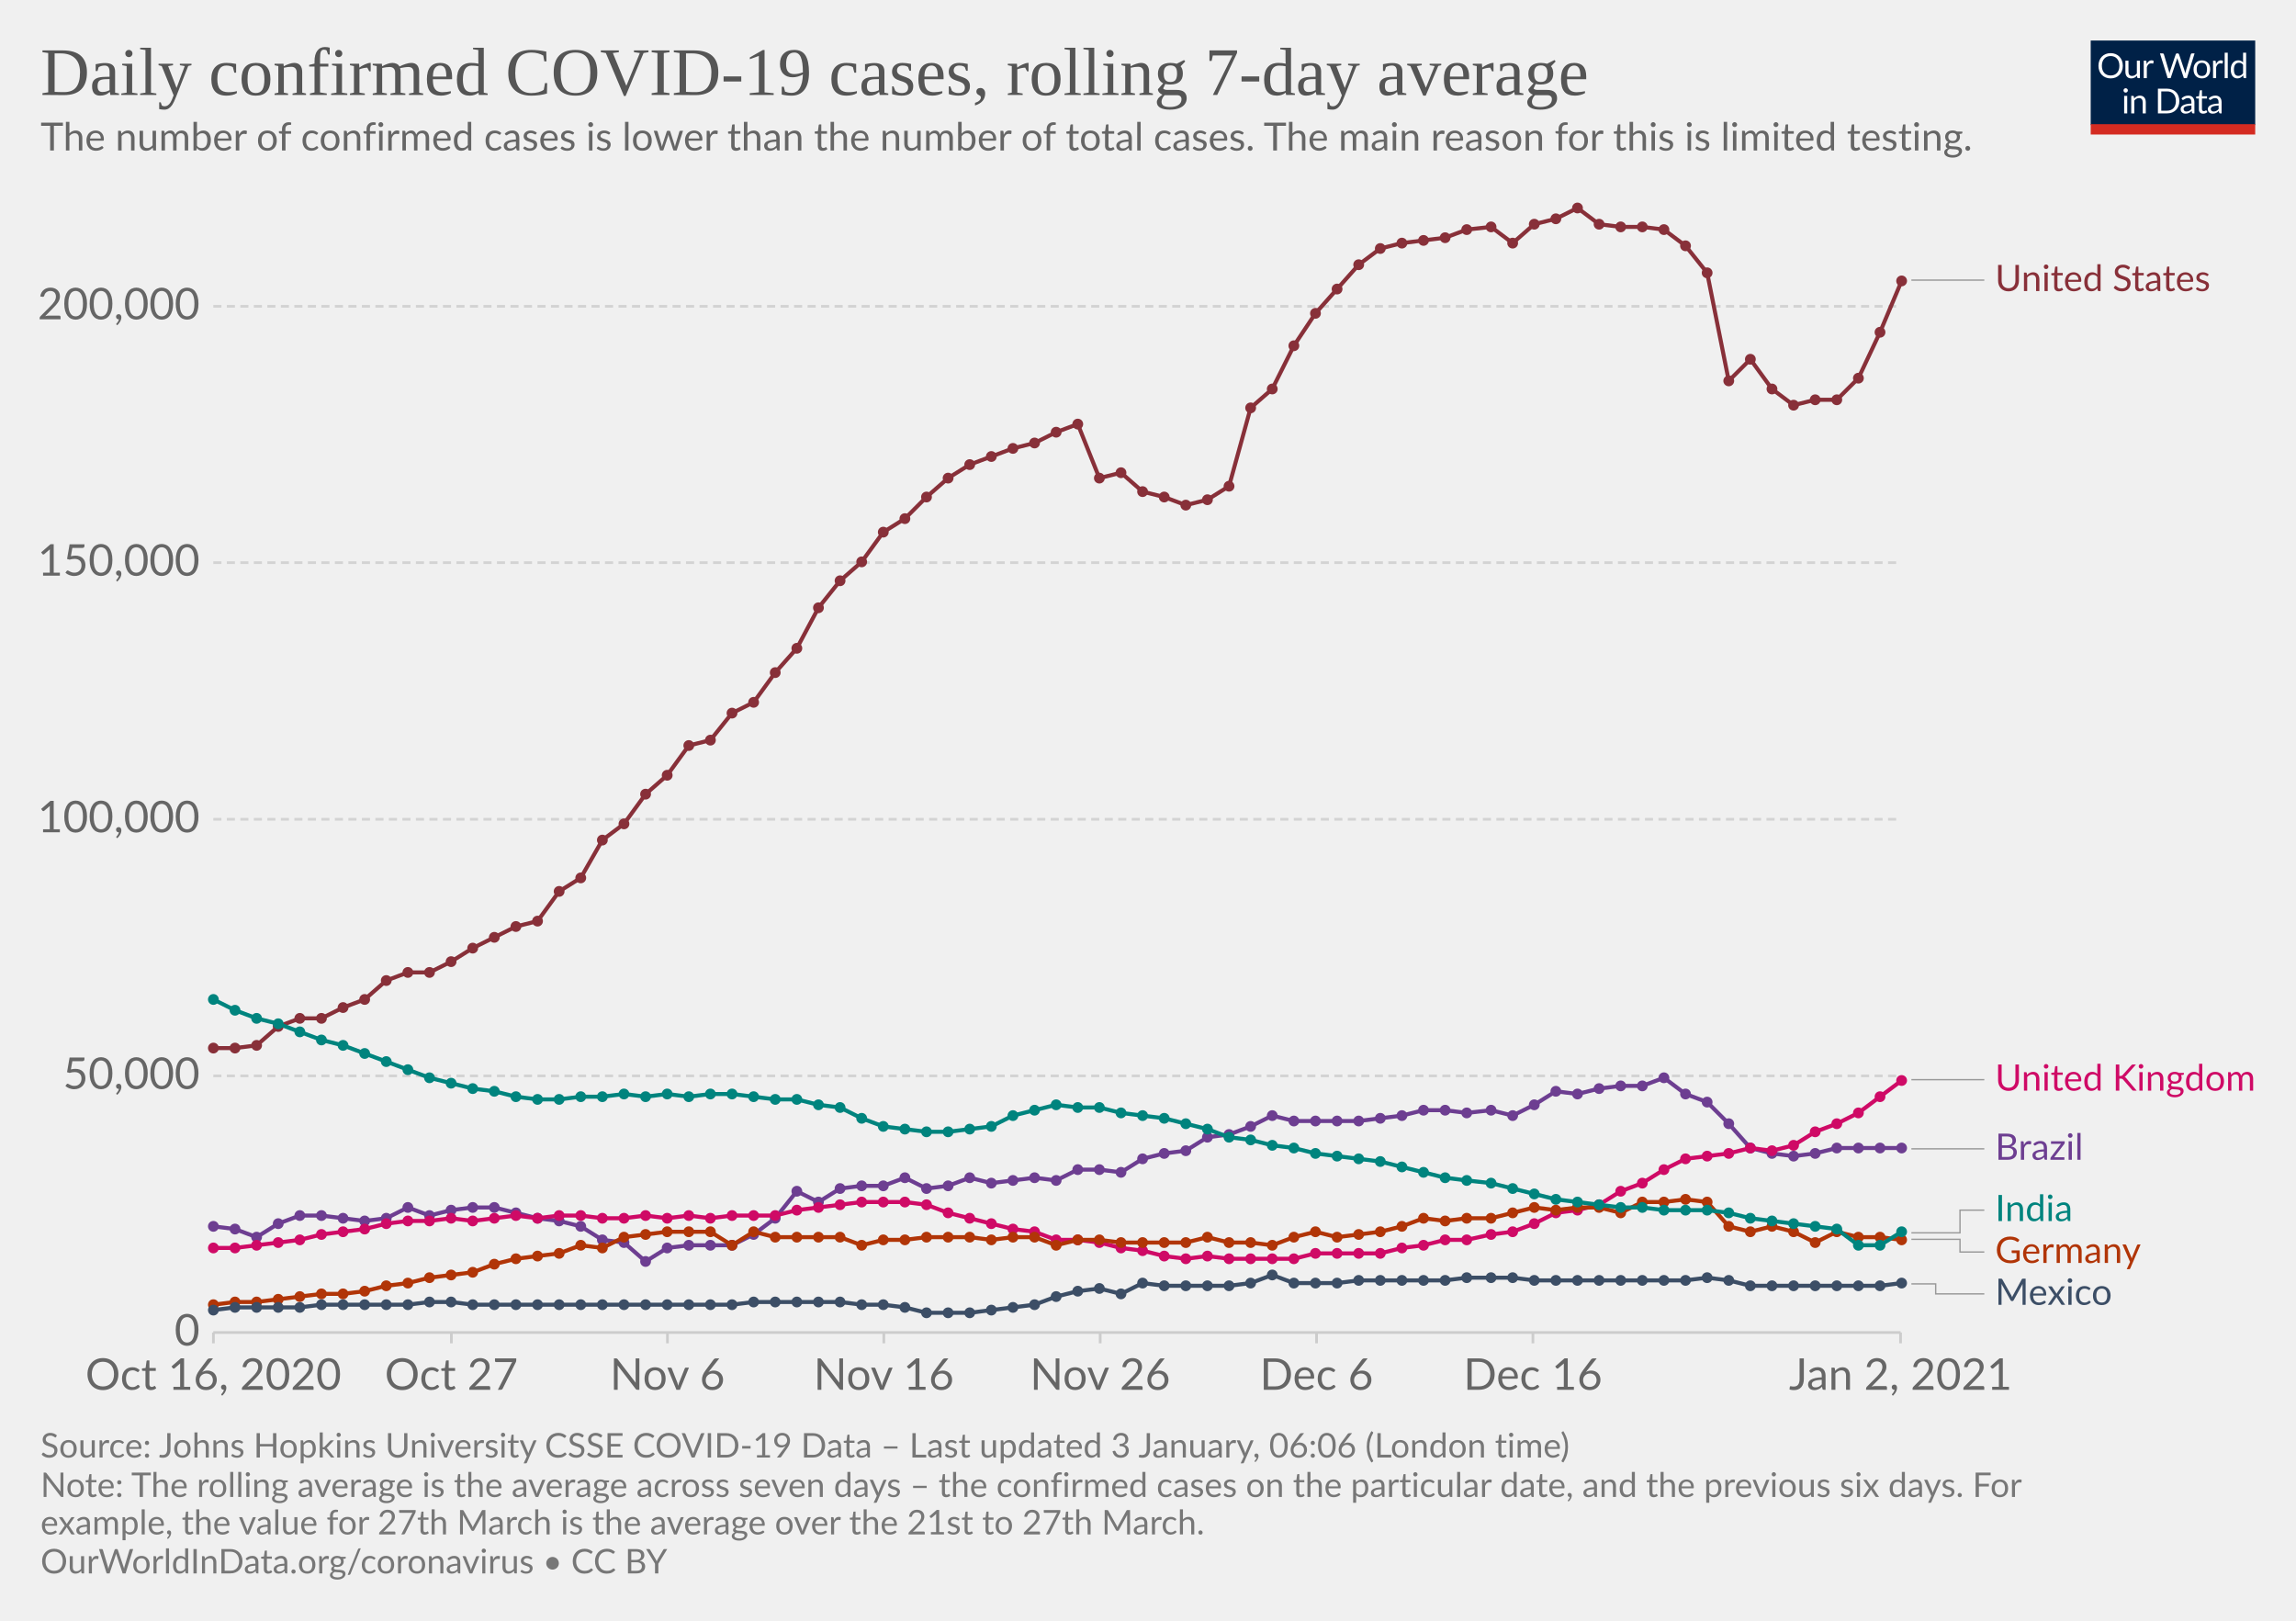
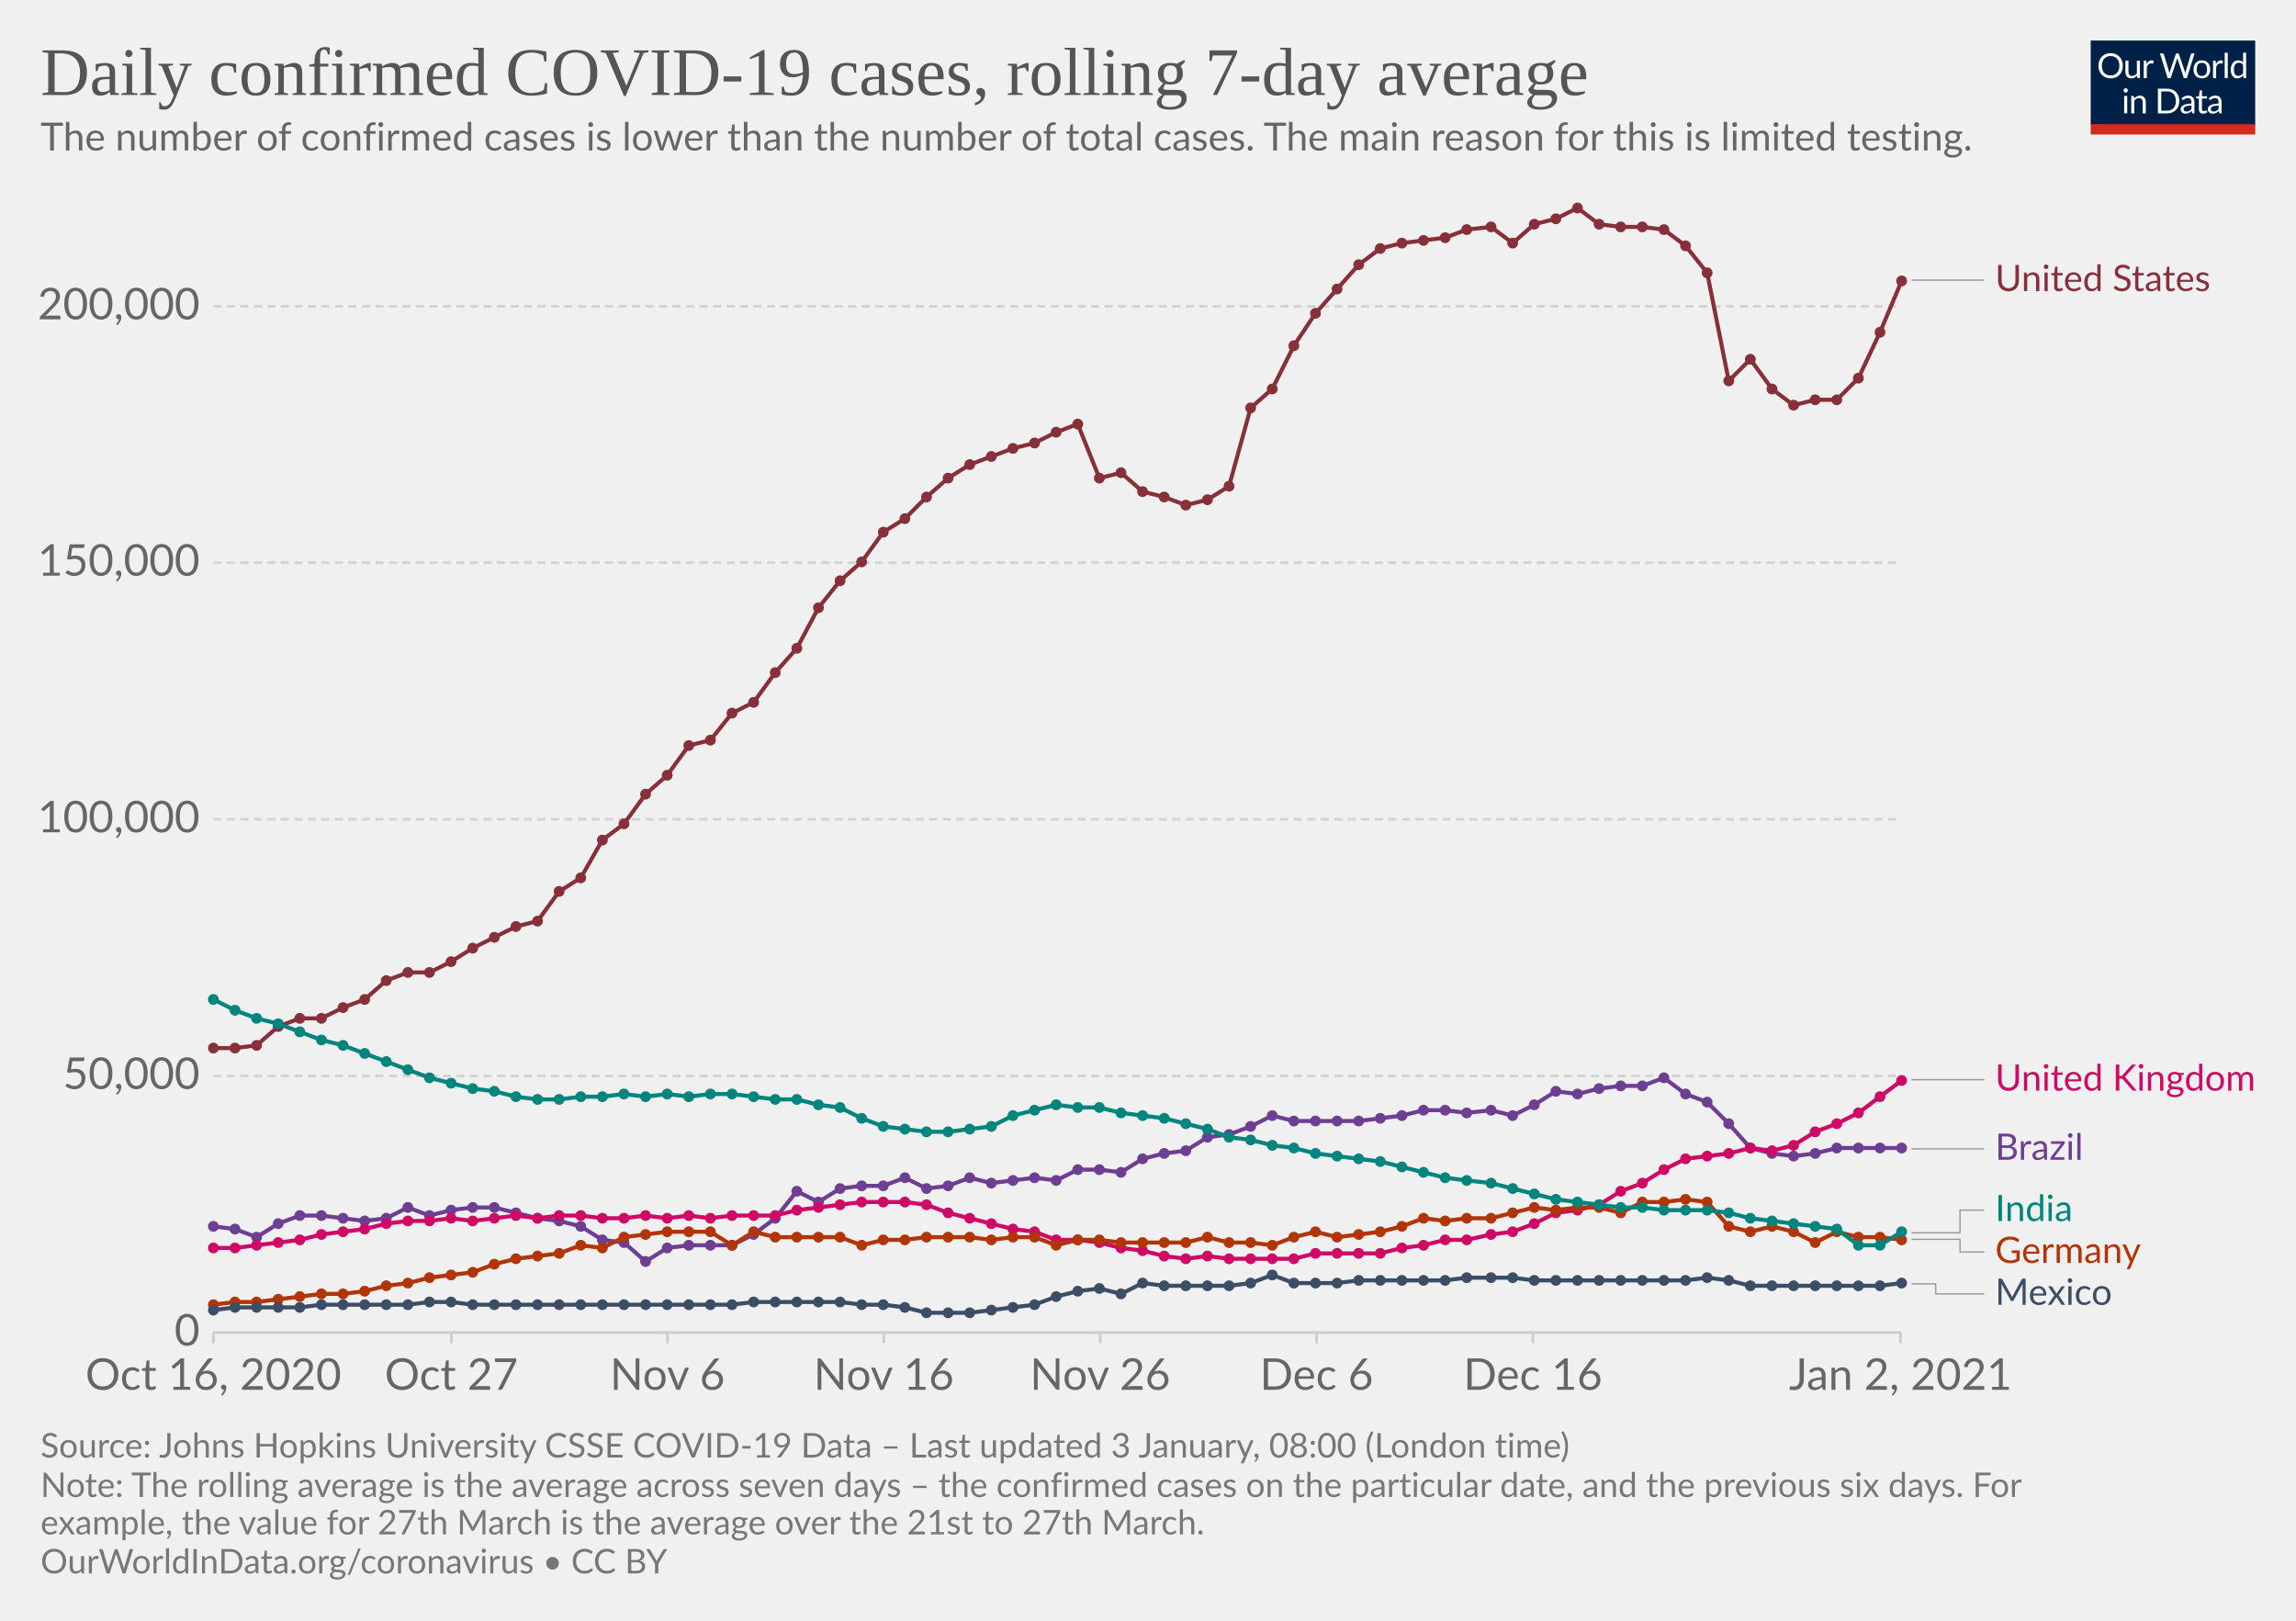
<svg xmlns="http://www.w3.org/2000/svg" version="1.1" style="background-color:#fff;-webkit-font-smoothing:antialiased" width="850" height="600" viewBox="0 0 850 600" font-family="Lato,'Helvetica Neue',Helvetica,Arial,sans-serif" font-size="18" text-rendering="optimizeLegibility">
  <g class="HeaderView">
    <g transform="matrix(.29 0 0 .29 774 15)">
      <svg width="210" height="120" viewBox="0 0 210 120" fill="none">
        <g clip-path="url(#clip0)">
          <path d="M0 0h210v107.89H0V0z" fill="#002147" />
          <path d="M40.98 32.25c0 2.36-.38 4.53-1.12 6.51a14.26 14.26 0 01-8.1 8.4c-1.9.78-4.02 1.17-6.34 1.17a16.6 16.6 0 01-6.33-1.17 14.31 14.31 0 01-8.08-8.4 18.29 18.29 0 01-1.12-6.51c0-2.36.38-4.53 1.12-6.5a14.32 14.32 0 018.07-8.44c1.92-.8 4.03-1.19 6.34-1.19 2.32 0 4.43.4 6.34 1.19 1.92.8 3.56 1.9 4.93 3.34a14.87 14.87 0 013.17 5.1 18.1 18.1 0 011.12 6.5zm-4.38 0c0-1.94-.26-3.68-.8-5.22a10.91 10.91 0 00-2.24-3.89 9.68 9.68 0 00-3.52-2.46 11.95 11.95 0 00-4.62-.86c-1.68 0-3.21.28-4.6.86a9.88 9.88 0 00-3.54 2.46 10.91 10.91 0 00-2.24 3.9c-.53 1.53-.8 3.27-.8 5.2 0 1.94.27 3.68.8 5.22a11.17 11.17 0 002.24 3.9 10.01 10.01 0 003.55 2.44c1.38.56 2.9.83 4.6.83 1.7 0 3.24-.27 4.61-.83a9.8 9.8 0 003.52-2.44 11.17 11.17 0 002.25-3.9c.53-1.54.8-3.28.8-5.21zm26.22-6.54V48H60.5c-.56 0-.9-.27-1.05-.81l-.31-2.4a12.45 12.45 0 01-3.26 2.6c-1.2.64-2.58.96-4.13.96-1.22 0-2.3-.2-3.24-.6a6.52 6.52 0 01-2.33-1.7 7.37 7.37 0 01-1.43-2.67c-.3-1.04-.46-2.2-.46-3.45V25.7h3.91v14.22c0 1.68.38 2.99 1.15 3.91.77.93 1.96 1.39 3.54 1.39 1.16 0 2.24-.27 3.23-.82a10.42 10.42 0 002.8-2.28V25.7h3.91zm8.61 4.47a9.94 9.94 0 012.6-3.56 5.64 5.64 0 013.76-1.3c.47 0 .92.05 1.34.15.44.1.83.27 1.17.49l-.3 2.92c-.09.37-.3.55-.66.55-.2 0-.5-.04-.9-.13a6.21 6.21 0 00-3.24.18c-.54.2-1.03.5-1.47.92-.42.4-.81.9-1.17 1.5-.33.58-.64 1.26-.92 2.02V48H67.7V25.71h2.25c.42 0 .72.08.88.25.16.16.27.44.33.83l.26 3.39zm61.16-13.7L122.75 48h-3.82l-7.99-24.05a21.95 21.95 0 01-.42-1.58 38.36 38.36 0 01-.44 1.58L102.05 48h-3.83L88.4 16.47h3.54c.38 0 .7.1.95.29.26.2.43.43.5.73l6.52 21.9c.1.4.2.83.28 1.28.1.46.2.94.29 1.46l.3-1.46c.12-.47.25-.9.38-1.27l7.41-21.91c.1-.25.26-.48.51-.69.27-.22.58-.33.95-.33h1.23c.38 0 .69.1.92.29.24.2.41.43.53.73l7.4 21.9a28.4 28.4 0 01.68 2.62 29.52 29.52 0 01.52-2.61l6.54-21.91c.07-.27.23-.5.48-.7.27-.21.58-.32.95-.32h3.32zm9.35 8.88c1.63 0 3.1.27 4.4.82a9.43 9.43 0 015.46 5.94c.5 1.4.74 2.98.74 4.73 0 1.76-.25 3.34-.74 4.75a9.43 9.43 0 01-5.46 5.92c-1.3.52-2.77.79-4.4.79-1.64 0-3.12-.27-4.44-.8a9.42 9.42 0 01-3.35-2.3c-.92-1-1.63-2.2-2.13-3.61-.49-1.41-.73-3-.73-4.75s.24-3.33.73-4.73c.5-1.43 1.2-2.64 2.13-3.63a9.4 9.4 0 013.35-2.31c1.32-.55 2.8-.82 4.44-.82zm0 19.89c2.2 0 3.84-.73 4.93-2.2 1.08-1.48 1.63-3.54 1.63-6.18 0-2.66-.55-4.72-1.63-6.2-1.09-1.49-2.73-2.23-4.93-2.23-1.12 0-2.09.2-2.93.57a5.7 5.7 0 00-2.06 1.65 7.5 7.5 0 00-1.24 2.67c-.26 1.04-.4 2.22-.4 3.54 0 2.64.55 4.7 1.64 6.18 1.1 1.47 2.76 2.2 4.99 2.2zm17.97-15.07a9.94 9.94 0 012.6-3.56 5.64 5.64 0 013.76-1.3c.47 0 .91.05 1.34.15.44.1.83.27 1.16.49l-.28 2.92c-.09.37-.31.55-.66.55-.2 0-.5-.04-.9-.13a6.2 6.2 0 00-3.24.18c-.54.2-1.03.5-1.47.92-.43.4-.82.9-1.17 1.5a13.1 13.1 0 00-.92 2.02V48h-3.94V25.71h2.24c.43 0 .72.08.88.25.17.16.28.44.33.83l.27 3.39zm15.04-14.59V48h-3.92V15.6h3.92zm19.55 15.43a6.22 6.22 0 00-2.38-2.05 6.7 6.7 0 00-2.86-.6c-2.07 0-3.66.75-4.77 2.23-1.12 1.48-1.68 3.6-1.68 6.33 0 1.46.13 2.7.38 3.74a7.29 7.29 0 001.1 2.56 4.35 4.35 0 001.78 1.45c.7.3 1.5.46 2.4.46 1.29 0 2.41-.3 3.36-.88a9.6 9.6 0 002.67-2.49V31.02zm3.91-15.43V48h-2.33c-.56 0-.9-.27-1.06-.81l-.35-2.71a12.13 12.13 0 01-3.25 2.77 8.28 8.28 0 01-4.23 1.06 7.31 7.31 0 01-6.14-2.9c-.73-.96-1.3-2.15-1.69-3.57a18.35 18.35 0 01.07-9.48 11.29 11.29 0 011.89-3.7 8.7 8.7 0 017.06-3.34 7.96 7.96 0 016.12 2.62V15.59h3.91zM46.61 70.71V93H42.7V70.71h3.91zm.84-7c0 .39-.08.75-.24 1.09a2.81 2.81 0 01-1.52 1.47 2.67 2.67 0 01-2.16 0 2.9 2.9 0 01-1.45-1.47 2.67 2.67 0 010-2.16c.15-.35.35-.65.6-.9.25-.27.53-.47.85-.62a2.67 2.67 0 012.16 0c.35.15.65.35.9.62.27.25.47.55.62.9.16.34.24.7.24 1.08zm7.97 10.24c.49-.54 1-1.04 1.54-1.48a9.85 9.85 0 013.66-1.84 8.96 8.96 0 015.43.35c.94.4 1.72.97 2.33 1.71a7.36 7.36 0 011.43 2.67c.32 1.04.49 2.19.49 3.45V93h-3.94V78.81c0-1.69-.4-3-1.17-3.92-.76-.93-1.93-1.4-3.5-1.4a6.6 6.6 0 00-3.25.83c-1 .56-1.92 1.31-2.77 2.27V93h-3.94V70.71h2.35c.56 0 .9.28 1.04.82l.3 2.42zm57.7 3.3c0 2.36-.37 4.5-1.11 6.44a14.3 14.3 0 01-3.17 4.98 14.1 14.1 0 01-4.93 3.2c-1.9.76-4.02 1.13-6.33 1.13H85.8V61.47h11.77c2.31 0 4.42.39 6.33 1.15a13.8 13.8 0 018.1 8.18 17.75 17.75 0 011.12 6.45zm-4.37 0c0-1.94-.26-3.67-.8-5.2a10.94 10.94 0 00-2.23-3.87 9.57 9.57 0 00-3.53-2.42 12.23 12.23 0 00-4.61-.83h-7.5v24.62h7.5c1.7 0 3.24-.28 4.61-.84a9.7 9.7 0 003.53-2.4 10.94 10.94 0 002.24-3.87c.53-1.53.8-3.26.8-5.2zm19.8 5.72c-1.8.06-3.34.2-4.62.44-1.26.22-2.3.51-3.1.88-.8.36-1.37.8-1.74 1.3-.35.5-.53 1.05-.53 1.67 0 .58.1 1.1.3 1.52a3 3 0 00.76 1.05c.34.27.73.46 1.17.6.45.11.94.17 1.45.17a7.28 7.28 0 003.5-.81 11.95 11.95 0 002.82-2.2v-4.62zm-12.65-9.11a12.73 12.73 0 013.98-2.66c1.43-.59 3-.88 4.73-.88 1.25 0 2.36.2 3.33.61a6.81 6.81 0 013.94 4.38c.33 1.04.5 2.19.5 3.43V93h-1.74a1.8 1.8 0 01-.88-.18c-.2-.13-.36-.38-.48-.74l-.44-2.12c-.59.55-1.16 1.03-1.72 1.46a9.48 9.48 0 01-3.74 1.7c-.69.15-1.46.23-2.3.23-.87 0-1.69-.12-2.45-.35a5.34 5.34 0 01-3.34-2.93 6.64 6.64 0 01-.49-2.64c0-.88.25-1.72.73-2.53a6.33 6.33 0 012.35-2.17c1.09-.63 2.5-1.15 4.25-1.54 1.75-.41 3.89-.65 6.42-.7v-1.75c0-1.73-.37-3.03-1.12-3.91-.75-.9-1.84-1.34-3.28-1.34-.97 0-1.78.12-2.44.37-.64.23-1.2.5-1.7.81l-1.23.82c-.33.23-.67.35-1 .35-.27 0-.5-.07-.69-.2a2.1 2.1 0 01-.48-.53l-.7-1.25zm27.67 19.5c-1.76 0-3.12-.5-4.07-1.48-.94-.98-1.41-2.4-1.41-4.25V74h-2.68a.9.9 0 01-.6-.2c-.16-.14-.24-.36-.24-.66v-1.56l3.65-.46.9-6.89a.9.9 0 01.29-.52.88.88 0 01.62-.22H142v7.67h6.44V74H142v13.38c0 .94.22 1.63.68 2.09.45.45 1.04.68 1.76.68a3.21 3.21 0 001.85-.53l.55-.35c.16-.12.3-.18.41-.18.2 0 .4.13.55.38l1.15 1.87a7.45 7.45 0 01-2.44 1.5c-.96.35-1.94.52-2.95.52zm19.68-10.4c-1.8.07-3.34.21-4.62.45-1.26.22-2.3.51-3.1.88-.8.36-1.37.8-1.74 1.3-.35.5-.53 1.05-.53 1.67 0 .58.1 1.1.3 1.52.18.42.44.77.76 1.05.34.27.73.46 1.17.6.45.11.94.17 1.45.17a7.3 7.3 0 003.5-.81 12.04 12.04 0 002.82-2.2v-4.62zm-12.65-9.1a12.72 12.72 0 013.99-2.66c1.42-.59 3-.88 4.72-.88 1.25 0 2.36.2 3.33.61a6.81 6.81 0 013.94 4.38c.33 1.04.5 2.19.5 3.43V93h-1.74a1.8 1.8 0 01-.88-.18c-.2-.13-.36-.38-.48-.74l-.44-2.12c-.59.55-1.16 1.03-1.72 1.46a9.48 9.48 0 01-3.74 1.7c-.69.15-1.46.23-2.3.23-.87 0-1.69-.12-2.45-.35a5.33 5.33 0 01-3.34-2.93 6.62 6.62 0 01-.49-2.64c0-.88.25-1.72.73-2.53a6.33 6.33 0 012.35-2.17c1.09-.63 2.5-1.15 4.25-1.54a31.2 31.2 0 016.42-.7v-1.75c0-1.73-.37-3.03-1.12-3.91-.75-.9-1.84-1.34-3.28-1.34-.97 0-1.78.12-2.44.37-.64.23-1.2.5-1.7.81-.46.3-.87.57-1.22.82-.34.23-.68.35-1.02.35-.26 0-.49-.07-.68-.2a1.88 1.88 0 01-.48-.53l-.7-1.25z" fill="#fff" />
          <path fill="#D42B21" d="M0 106.79h210V120H0z" />
        </g>
        <defs>
          <clipPath id="clip0">
            <path fill="#fff" d="M0 0h210v120H0z" />
          </clipPath>
        </defs>
      </svg>
    </g>
    <a href="https://ourworldindata.org/grapher/daily-covid-cases-7-day?tab=chart&amp;stackMode=absolute&amp;time=2020-10-16..latest&amp;region=World" target="_blank" rel="noopener" font-family="&quot;Playfair Display&quot;,Georgia,&quot;Times New Roman&quot;,serif">
      <text font-size="25.2" x="15" y="35.2" fill="#555">
        <tspan x="15" y="35.16">Daily confirmed COVID-19 cases, rolling 7-day average</tspan>
      </text>
    </a>
    <text font-size="14.4" x="15" y="55.7" fill="#666">
      <tspan x="15" y="55.72">The number of confirmed cases is lower than the number of total cases. The main reason for this is limited testing.</tspan>
    </text>
  </g>
  <g class="LineChart">
    <defs>
      <clipPath id="a">
        <path d="M68.97 0h830v875.8h-830z" />
      </clipPath>
    </defs>
    <g class="DualAxisView">
      <g class="HorizontalAxis">
        <path stroke="#ccc" d="M79 493.3v4M167.1 493.3v4M247.1 493.3v4M327.2 493.3v4M407.3 493.3v4M487.4 493.3v4M567.5 493.3v4M703.6 493.3v4" />
        <text x="79" y="514.5" fill="#666" text-anchor="middle" font-size="16.2">Oct 16, 2020</text>
        <text x="167.1" y="514.5" fill="#666" text-anchor="middle" font-size="16.2">Oct 27</text>
        <text x="247.1" y="514.5" fill="#666" text-anchor="middle" font-size="16.2">Nov 6</text>
        <text x="327.2" y="514.5" fill="#666" text-anchor="middle" font-size="16.2">Nov 16</text>
        <text x="407.3" y="514.5" fill="#666" text-anchor="middle" font-size="16.2">Nov 26</text>
        <text x="487.4" y="514.5" fill="#666" text-anchor="middle" font-size="16.2">Dec 6</text>
        <text x="567.5" y="514.5" fill="#666" text-anchor="middle" font-size="16.2">Dec 16</text>
        <text x="703.6" y="514.5" fill="#666" text-anchor="middle" font-size="16.2">Jan 2, 2021</text>
      </g>
      <g class="VerticalAxis" fill="#666" dominant-baseline="middle" text-anchor="end" font-size="16.2">
        <text x="73.97" y="493.3">0</text>
        <text x="73.97" y="398.3">50,000</text>
        <text x="73.97" y="303.3">100,000</text>
        <text x="73.97" y="208.3">150,000</text>
        <text x="73.97" y="113.4">200,000</text>
      </g>
      <g class="AxisGridLines horizontalLines">
        <path stroke="#ccc" d="M78.97 493.3h624.64" />
        <path stroke="#d3d3d3" stroke-dasharray="3,2" d="M78.97 398.3h624.64M78.97 303.3h624.64M78.97 208.3h624.64M78.97 113.4h624.64" />
      </g>
    </g>
    <g clip-path="url(#a)">
      <g class="LineLabels" cursor="pointer">
        <g class="legendMark">
          <g class="indicator">
            <path d="M707.61 103.7h13.5v0h13.5" stroke="#999" stroke-width=".5" fill="none" />
          </g>
          <text font-size="13.5" x="738.6" y="107.8" fill="#883039">
            <tspan x="738.61" y="107.75">United States</tspan>
          </text>
        </g>
        <g class="legendMark">
          <g class="indicator">
            <path d="M707.61 399.7h13.5v0h13.5" stroke="#999" stroke-width=".5" fill="none" />
          </g>
          <text font-size="13.5" x="738.6" y="403.8" fill="#CF0A66">
            <tspan x="738.61" y="403.75">United Kingdom</tspan>
          </text>
        </g>
        <g class="legendMark">
          <g class="indicator">
            <path d="M707.61 425.3h13.5v0h13.5" stroke="#999" stroke-width=".5" fill="none" />
          </g>
          <text font-size="13.5" x="738.6" y="429.4" fill="#6D3E91">
            <tspan x="738.61" y="429.35">Brazil</tspan>
          </text>
        </g>
        <g class="legendMark">
          <g class="indicator">
            <path d="M707.61 456.4h18V448h9" stroke="#999" stroke-width=".5" fill="none" />
          </g>
          <text font-size="13.5" x="738.6" y="452.1" fill="#00847E">
            <tspan x="738.61" y="452.05">India</tspan>
          </text>
        </g>
        <g class="legendMark">
          <g class="indicator">
            <path d="M707.61 458.8h18v4.7h9" stroke="#999" stroke-width=".5" fill="none" />
          </g>
          <text font-size="13.5" x="738.6" y="467.6" fill="#B13507">
            <tspan x="738.61" y="467.55">Germany</tspan>
          </text>
        </g>
        <g class="legendMark">
          <g class="indicator">
            <path d="M707.61 475.3h9v3.7h18" stroke="#999" stroke-width=".5" fill="none" />
          </g>
          <text font-size="13.5" x="738.6" y="483.1" fill="#3C4E66">
            <tspan x="738.61" y="483.05">Mexico</tspan>
          </text>
        </g>
      </g>
      <g class="Lines">
        <g class="key-United-States_0">
          <path stroke="#883039" stroke-linecap="round" d="M79 388h8l8-1 8-7 8-3h8l8-4 8-3 8-7 8-3h8l8-4 8-5 8-4 8-4 8-2 8-11 8-5 8-14 8-6 8-11 8-7 8-11 8-2 8-10 8-4 8-11 8-9 8-15 8-10 8-7 8-11 8-5 8-8 8-7 8-5 8-3 8-3 8-2 8-4 8-3 8 20 8-2 8 7 8 2 8 3 8-2 8-5 8-29 8-7 8-16 8-12 8-9 8-9 8-6 8-2 8-1 8-1 8-3 9-1 8 6 8-7 8-2 8-4 8 6 8 1h8l8 1 8 6 8 10 8 40 8-8 8 11 8 6 8-2h8l8-8 8-17 8-19" fill="none" stroke-width="1.5" />
          <g fill="#883039">
            <circle cx="79" cy="388" r="2" />
            <circle cx="87" cy="388" r="2" />
            <circle cx="95" cy="387" r="2" />
            <circle cx="103" cy="380" r="2" />
            <circle cx="111" cy="377" r="2" />
            <circle cx="119" cy="377" r="2" />
            <circle cx="127" cy="373" r="2" />
            <circle cx="135" cy="370" r="2" />
            <circle cx="143" cy="363" r="2" />
            <circle cx="151" cy="360" r="2" />
            <circle cx="159" cy="360" r="2" />
            <circle cx="167" cy="356" r="2" />
            <circle cx="175" cy="351" r="2" />
            <circle cx="183" cy="347" r="2" />
            <circle cx="191" cy="343" r="2" />
            <circle cx="199" cy="341" r="2" />
            <circle cx="207" cy="330" r="2" />
            <circle cx="215" cy="325" r="2" />
            <circle cx="223" cy="311" r="2" />
            <circle cx="231" cy="305" r="2" />
            <circle cx="239" cy="294" r="2" />
            <circle cx="247" cy="287" r="2" />
            <circle cx="255" cy="276" r="2" />
            <circle cx="263" cy="274" r="2" />
            <circle cx="271" cy="264" r="2" />
            <circle cx="279" cy="260" r="2" />
            <circle cx="287" cy="249" r="2" />
            <circle cx="295" cy="240" r="2" />
            <circle cx="303" cy="225" r="2" />
            <circle cx="311" cy="215" r="2" />
            <circle cx="319" cy="208" r="2" />
            <circle cx="327" cy="197" r="2" />
            <circle cx="335" cy="192" r="2" />
            <circle cx="343" cy="184" r="2" />
            <circle cx="351" cy="177" r="2" />
            <circle cx="359" cy="172" r="2" />
            <circle cx="367" cy="169" r="2" />
            <circle cx="375" cy="166" r="2" />
            <circle cx="383" cy="164" r="2" />
            <circle cx="391" cy="160" r="2" />
            <circle cx="399" cy="157" r="2" />
            <circle cx="407" cy="177" r="2" />
            <circle cx="415" cy="175" r="2" />
            <circle cx="423" cy="182" r="2" />
            <circle cx="431" cy="184" r="2" />
            <circle cx="439" cy="187" r="2" />
            <circle cx="447" cy="185" r="2" />
            <circle cx="455" cy="180" r="2" />
            <circle cx="463" cy="151" r="2" />
            <circle cx="471" cy="144" r="2" />
            <circle cx="479" cy="128" r="2" />
            <circle cx="487" cy="116" r="2" />
            <circle cx="495" cy="107" r="2" />
            <circle cx="503" cy="98" r="2" />
            <circle cx="511" cy="92" r="2" />
            <circle cx="519" cy="90" r="2" />
            <circle cx="527" cy="89" r="2" />
            <circle cx="535" cy="88" r="2" />
            <circle cx="543" cy="85" r="2" />
            <circle cx="552" cy="84" r="2" />
            <circle cx="560" cy="90" r="2" />
            <circle cx="568" cy="83" r="2" />
            <circle cx="576" cy="81" r="2" />
            <circle cx="584" cy="77" r="2" />
            <circle cx="592" cy="83" r="2" />
            <circle cx="600" cy="84" r="2" />
            <circle cx="608" cy="84" r="2" />
            <circle cx="616" cy="85" r="2" />
            <circle cx="624" cy="91" r="2" />
            <circle cx="632" cy="101" r="2" />
            <circle cx="640" cy="141" r="2" />
            <circle cx="648" cy="133" r="2" />
            <circle cx="656" cy="144" r="2" />
            <circle cx="664" cy="150" r="2" />
            <circle cx="672" cy="148" r="2" />
            <circle cx="680" cy="148" r="2" />
            <circle cx="688" cy="140" r="2" />
            <circle cx="696" cy="123" r="2" />
            <circle cx="704" cy="104" r="2" />
          </g>
        </g>
        <g class="key-Brazil_0">
          <path stroke="#6D3E91" stroke-linecap="round" d="M79 454l8 1 8 3 8-5 8-3h8l8 1 8 1 8-1 8-4 8 3 8-2 8-1h8l8 2 8 2 8 1 8 2 8 5 8 1 8 7 8-5 8-1h16l8-4 8-6 8-10 8 4 8-5 8-1h8l8-3 8 4 8-1 8-3 8 2 8-1 8-1 8 1 8-4h8l8 1 8-5 8-2 8-1 8-5 8-1 8-3 8-4 8 2h24l8-1 8-1 8-2h8l8 1 9-1 8 2 8-4 8-5 8 1 8-2 8-1h8l8-3 8 6 8 3 8 8 8 9 8 2 8 1 8-1 8-2h24" fill="none" stroke-width="1.5" />
          <g fill="#6D3E91">
            <circle cx="79" cy="454" r="2" />
            <circle cx="87" cy="455" r="2" />
            <circle cx="95" cy="458" r="2" />
            <circle cx="103" cy="453" r="2" />
            <circle cx="111" cy="450" r="2" />
            <circle cx="119" cy="450" r="2" />
            <circle cx="127" cy="451" r="2" />
            <circle cx="135" cy="452" r="2" />
            <circle cx="143" cy="451" r="2" />
            <circle cx="151" cy="447" r="2" />
            <circle cx="159" cy="450" r="2" />
            <circle cx="167" cy="448" r="2" />
            <circle cx="175" cy="447" r="2" />
            <circle cx="183" cy="447" r="2" />
            <circle cx="191" cy="449" r="2" />
            <circle cx="199" cy="451" r="2" />
            <circle cx="207" cy="452" r="2" />
            <circle cx="215" cy="454" r="2" />
            <circle cx="223" cy="459" r="2" />
            <circle cx="231" cy="460" r="2" />
            <circle cx="239" cy="467" r="2" />
            <circle cx="247" cy="462" r="2" />
            <circle cx="255" cy="461" r="2" />
            <circle cx="263" cy="461" r="2" />
            <circle cx="271" cy="461" r="2" />
            <circle cx="279" cy="457" r="2" />
            <circle cx="287" cy="451" r="2" />
            <circle cx="295" cy="441" r="2" />
            <circle cx="303" cy="445" r="2" />
            <circle cx="311" cy="440" r="2" />
            <circle cx="319" cy="439" r="2" />
            <circle cx="327" cy="439" r="2" />
            <circle cx="335" cy="436" r="2" />
            <circle cx="343" cy="440" r="2" />
            <circle cx="351" cy="439" r="2" />
            <circle cx="359" cy="436" r="2" />
            <circle cx="367" cy="438" r="2" />
            <circle cx="375" cy="437" r="2" />
            <circle cx="383" cy="436" r="2" />
            <circle cx="391" cy="437" r="2" />
            <circle cx="399" cy="433" r="2" />
            <circle cx="407" cy="433" r="2" />
            <circle cx="415" cy="434" r="2" />
            <circle cx="423" cy="429" r="2" />
            <circle cx="431" cy="427" r="2" />
            <circle cx="439" cy="426" r="2" />
            <circle cx="447" cy="421" r="2" />
            <circle cx="455" cy="420" r="2" />
            <circle cx="463" cy="417" r="2" />
            <circle cx="471" cy="413" r="2" />
            <circle cx="479" cy="415" r="2" />
            <circle cx="487" cy="415" r="2" />
            <circle cx="495" cy="415" r="2" />
            <circle cx="503" cy="415" r="2" />
            <circle cx="511" cy="414" r="2" />
            <circle cx="519" cy="413" r="2" />
            <circle cx="527" cy="411" r="2" />
            <circle cx="535" cy="411" r="2" />
            <circle cx="543" cy="412" r="2" />
            <circle cx="552" cy="411" r="2" />
            <circle cx="560" cy="413" r="2" />
            <circle cx="568" cy="409" r="2" />
            <circle cx="576" cy="404" r="2" />
            <circle cx="584" cy="405" r="2" />
            <circle cx="592" cy="403" r="2" />
            <circle cx="600" cy="402" r="2" />
            <circle cx="608" cy="402" r="2" />
            <circle cx="616" cy="399" r="2" />
            <circle cx="624" cy="405" r="2" />
            <circle cx="632" cy="408" r="2" />
            <circle cx="640" cy="416" r="2" />
            <circle cx="648" cy="425" r="2" />
            <circle cx="656" cy="427" r="2" />
            <circle cx="664" cy="428" r="2" />
            <circle cx="672" cy="427" r="2" />
            <circle cx="680" cy="425" r="2" />
            <circle cx="688" cy="425" r="2" />
            <circle cx="696" cy="425" r="2" />
            <circle cx="704" cy="425" r="2" />
          </g>
        </g>
        <g class="key-United-Kingdom_0">
          <path stroke="#CF0A66" stroke-linecap="round" d="M79 462h8l8-1 8-1 8-1 8-2 8-1 8-1 8-2 8-1h8l8-1 8 1 8-1 8-1 8 1 8-1h8l8 1h8l8-1 8 1 8-1 8 1 8-1h16l8-2 8-1 8-1 8-1h16l8 1 8 3 8 2 8 2 8 2 8 1 8 3h8l8 1 8 2 8 1 8 2 8 1 8-1 8 1h24l8-2h24l8-2 8-1 8-2h8l9-2 8-1 8-3 8-4 8-1 8-2 8-5 8-3 8-5 8-4 8-1 8-1 8-2 8 1 8-2 8-5 8-3 8-4 8-6 8-6" fill="none" stroke-width="1.5" />
          <g fill="#CF0A66">
            <circle cx="79" cy="462" r="2" />
            <circle cx="87" cy="462" r="2" />
            <circle cx="95" cy="461" r="2" />
            <circle cx="103" cy="460" r="2" />
            <circle cx="111" cy="459" r="2" />
            <circle cx="119" cy="457" r="2" />
            <circle cx="127" cy="456" r="2" />
            <circle cx="135" cy="455" r="2" />
            <circle cx="143" cy="453" r="2" />
            <circle cx="151" cy="452" r="2" />
            <circle cx="159" cy="452" r="2" />
            <circle cx="167" cy="451" r="2" />
            <circle cx="175" cy="452" r="2" />
            <circle cx="183" cy="451" r="2" />
            <circle cx="191" cy="450" r="2" />
            <circle cx="199" cy="451" r="2" />
            <circle cx="207" cy="450" r="2" />
            <circle cx="215" cy="450" r="2" />
            <circle cx="223" cy="451" r="2" />
            <circle cx="231" cy="451" r="2" />
            <circle cx="239" cy="450" r="2" />
            <circle cx="247" cy="451" r="2" />
            <circle cx="255" cy="450" r="2" />
            <circle cx="263" cy="451" r="2" />
            <circle cx="271" cy="450" r="2" />
            <circle cx="279" cy="450" r="2" />
            <circle cx="287" cy="450" r="2" />
            <circle cx="295" cy="448" r="2" />
            <circle cx="303" cy="447" r="2" />
            <circle cx="311" cy="446" r="2" />
            <circle cx="319" cy="445" r="2" />
            <circle cx="327" cy="445" r="2" />
            <circle cx="335" cy="445" r="2" />
            <circle cx="343" cy="446" r="2" />
            <circle cx="351" cy="449" r="2" />
            <circle cx="359" cy="451" r="2" />
            <circle cx="367" cy="453" r="2" />
            <circle cx="375" cy="455" r="2" />
            <circle cx="383" cy="456" r="2" />
            <circle cx="391" cy="459" r="2" />
            <circle cx="399" cy="459" r="2" />
            <circle cx="407" cy="460" r="2" />
            <circle cx="415" cy="462" r="2" />
            <circle cx="423" cy="463" r="2" />
            <circle cx="431" cy="465" r="2" />
            <circle cx="439" cy="466" r="2" />
            <circle cx="447" cy="465" r="2" />
            <circle cx="455" cy="466" r="2" />
            <circle cx="463" cy="466" r="2" />
            <circle cx="471" cy="466" r="2" />
            <circle cx="479" cy="466" r="2" />
            <circle cx="487" cy="464" r="2" />
            <circle cx="495" cy="464" r="2" />
            <circle cx="503" cy="464" r="2" />
            <circle cx="511" cy="464" r="2" />
            <circle cx="519" cy="462" r="2" />
            <circle cx="527" cy="461" r="2" />
            <circle cx="535" cy="459" r="2" />
            <circle cx="543" cy="459" r="2" />
            <circle cx="552" cy="457" r="2" />
            <circle cx="560" cy="456" r="2" />
            <circle cx="568" cy="453" r="2" />
            <circle cx="576" cy="449" r="2" />
            <circle cx="584" cy="448" r="2" />
            <circle cx="592" cy="446" r="2" />
            <circle cx="600" cy="441" r="2" />
            <circle cx="608" cy="438" r="2" />
            <circle cx="616" cy="433" r="2" />
            <circle cx="624" cy="429" r="2" />
            <circle cx="632" cy="428" r="2" />
            <circle cx="640" cy="427" r="2" />
            <circle cx="648" cy="425" r="2" />
            <circle cx="656" cy="426" r="2" />
            <circle cx="664" cy="424" r="2" />
            <circle cx="672" cy="419" r="2" />
            <circle cx="680" cy="416" r="2" />
            <circle cx="688" cy="412" r="2" />
            <circle cx="696" cy="406" r="2" />
            <circle cx="704" cy="400" r="2" />
          </g>
        </g>
        <g class="key-Germany_0">
          <path stroke="#B13507" stroke-linecap="round" d="M79 483l8-1h8l8-1 8-1 8-1h8l8-1 8-2 8-1 8-2 8-1 8-1 8-3 8-2 8-1 8-1 8-3 8 1 8-4 8-1 8-1h16l8 5 8-5 8 2h24l8 3 8-2h8l8-1h16l8 1 8-1h8l8 3 8-2h8l8 1h24l8-2 8 2h8l8 1 8-3 8-2 8 2 8-1 8-1 8-2 8-3 8 1 8-1h9l8-2 8-2 8 1 8-1h8l8 2 8-4h8l8-1 8 1 8 9 8 2 8-2 8 2 8 4 8-4 8 2h8l8 1" fill="none" stroke-width="1.5" />
          <g fill="#B13507">
            <circle cx="79" cy="483" r="2" />
            <circle cx="87" cy="482" r="2" />
            <circle cx="95" cy="482" r="2" />
            <circle cx="103" cy="481" r="2" />
            <circle cx="111" cy="480" r="2" />
            <circle cx="119" cy="479" r="2" />
            <circle cx="127" cy="479" r="2" />
            <circle cx="135" cy="478" r="2" />
            <circle cx="143" cy="476" r="2" />
            <circle cx="151" cy="475" r="2" />
            <circle cx="159" cy="473" r="2" />
            <circle cx="167" cy="472" r="2" />
            <circle cx="175" cy="471" r="2" />
            <circle cx="183" cy="468" r="2" />
            <circle cx="191" cy="466" r="2" />
            <circle cx="199" cy="465" r="2" />
            <circle cx="207" cy="464" r="2" />
            <circle cx="215" cy="461" r="2" />
            <circle cx="223" cy="462" r="2" />
            <circle cx="231" cy="458" r="2" />
            <circle cx="239" cy="457" r="2" />
            <circle cx="247" cy="456" r="2" />
            <circle cx="255" cy="456" r="2" />
            <circle cx="263" cy="456" r="2" />
            <circle cx="271" cy="461" r="2" />
            <circle cx="279" cy="456" r="2" />
            <circle cx="287" cy="458" r="2" />
            <circle cx="295" cy="458" r="2" />
            <circle cx="303" cy="458" r="2" />
            <circle cx="311" cy="458" r="2" />
            <circle cx="319" cy="461" r="2" />
            <circle cx="327" cy="459" r="2" />
            <circle cx="335" cy="459" r="2" />
            <circle cx="343" cy="458" r="2" />
            <circle cx="351" cy="458" r="2" />
            <circle cx="359" cy="458" r="2" />
            <circle cx="367" cy="459" r="2" />
            <circle cx="375" cy="458" r="2" />
            <circle cx="383" cy="458" r="2" />
            <circle cx="391" cy="461" r="2" />
            <circle cx="399" cy="459" r="2" />
            <circle cx="407" cy="459" r="2" />
            <circle cx="415" cy="460" r="2" />
            <circle cx="423" cy="460" r="2" />
            <circle cx="431" cy="460" r="2" />
            <circle cx="439" cy="460" r="2" />
            <circle cx="447" cy="458" r="2" />
            <circle cx="455" cy="460" r="2" />
            <circle cx="463" cy="460" r="2" />
            <circle cx="471" cy="461" r="2" />
            <circle cx="479" cy="458" r="2" />
            <circle cx="487" cy="456" r="2" />
            <circle cx="495" cy="458" r="2" />
            <circle cx="503" cy="457" r="2" />
            <circle cx="511" cy="456" r="2" />
            <circle cx="519" cy="454" r="2" />
            <circle cx="527" cy="451" r="2" />
            <circle cx="535" cy="452" r="2" />
            <circle cx="543" cy="451" r="2" />
            <circle cx="552" cy="451" r="2" />
            <circle cx="560" cy="449" r="2" />
            <circle cx="568" cy="447" r="2" />
            <circle cx="576" cy="448" r="2" />
            <circle cx="584" cy="447" r="2" />
            <circle cx="592" cy="447" r="2" />
            <circle cx="600" cy="449" r="2" />
            <circle cx="608" cy="445" r="2" />
            <circle cx="616" cy="445" r="2" />
            <circle cx="624" cy="444" r="2" />
            <circle cx="632" cy="445" r="2" />
            <circle cx="640" cy="454" r="2" />
            <circle cx="648" cy="456" r="2" />
            <circle cx="656" cy="454" r="2" />
            <circle cx="664" cy="456" r="2" />
            <circle cx="672" cy="460" r="2" />
            <circle cx="680" cy="456" r="2" />
            <circle cx="688" cy="458" r="2" />
            <circle cx="696" cy="458" r="2" />
            <circle cx="704" cy="459" r="2" />
          </g>
        </g>
        <g class="key-Mexico_0">
          <path stroke="#3C4E66" stroke-linecap="round" d="M79 485l8-1h24l8-1h32l8-1h8l8 1h96l8-1h32l8 1h8l8 1 8 2h16l8-1 8-1 8-1 8-3 8-2 8-1 8 2 8-4 8 1h24l8-1 8-3 8 3h16l8-1h32l8-1h17l8 1h56l8-1 8 1 8 2h48l8-1" fill="none" stroke-width="1.5" />
          <g fill="#3C4E66">
            <circle cx="79" cy="485" r="2" />
            <circle cx="87" cy="484" r="2" />
            <circle cx="95" cy="484" r="2" />
            <circle cx="103" cy="484" r="2" />
            <circle cx="111" cy="484" r="2" />
            <circle cx="119" cy="483" r="2" />
            <circle cx="127" cy="483" r="2" />
            <circle cx="135" cy="483" r="2" />
            <circle cx="143" cy="483" r="2" />
            <circle cx="151" cy="483" r="2" />
            <circle cx="159" cy="482" r="2" />
            <circle cx="167" cy="482" r="2" />
            <circle cx="175" cy="483" r="2" />
            <circle cx="183" cy="483" r="2" />
            <circle cx="191" cy="483" r="2" />
            <circle cx="199" cy="483" r="2" />
            <circle cx="207" cy="483" r="2" />
            <circle cx="215" cy="483" r="2" />
            <circle cx="223" cy="483" r="2" />
            <circle cx="231" cy="483" r="2" />
            <circle cx="239" cy="483" r="2" />
            <circle cx="247" cy="483" r="2" />
            <circle cx="255" cy="483" r="2" />
            <circle cx="263" cy="483" r="2" />
            <circle cx="271" cy="483" r="2" />
            <circle cx="279" cy="482" r="2" />
            <circle cx="287" cy="482" r="2" />
            <circle cx="295" cy="482" r="2" />
            <circle cx="303" cy="482" r="2" />
            <circle cx="311" cy="482" r="2" />
            <circle cx="319" cy="483" r="2" />
            <circle cx="327" cy="483" r="2" />
            <circle cx="335" cy="484" r="2" />
            <circle cx="343" cy="486" r="2" />
            <circle cx="351" cy="486" r="2" />
            <circle cx="359" cy="486" r="2" />
            <circle cx="367" cy="485" r="2" />
            <circle cx="375" cy="484" r="2" />
            <circle cx="383" cy="483" r="2" />
            <circle cx="391" cy="480" r="2" />
            <circle cx="399" cy="478" r="2" />
            <circle cx="407" cy="477" r="2" />
            <circle cx="415" cy="479" r="2" />
            <circle cx="423" cy="475" r="2" />
            <circle cx="431" cy="476" r="2" />
            <circle cx="439" cy="476" r="2" />
            <circle cx="447" cy="476" r="2" />
            <circle cx="455" cy="476" r="2" />
            <circle cx="463" cy="475" r="2" />
            <circle cx="471" cy="472" r="2" />
            <circle cx="479" cy="475" r="2" />
            <circle cx="487" cy="475" r="2" />
            <circle cx="495" cy="475" r="2" />
            <circle cx="503" cy="474" r="2" />
            <circle cx="511" cy="474" r="2" />
            <circle cx="519" cy="474" r="2" />
            <circle cx="527" cy="474" r="2" />
            <circle cx="535" cy="474" r="2" />
            <circle cx="543" cy="473" r="2" />
            <circle cx="552" cy="473" r="2" />
            <circle cx="560" cy="473" r="2" />
            <circle cx="568" cy="474" r="2" />
            <circle cx="576" cy="474" r="2" />
            <circle cx="584" cy="474" r="2" />
            <circle cx="592" cy="474" r="2" />
            <circle cx="600" cy="474" r="2" />
            <circle cx="608" cy="474" r="2" />
            <circle cx="616" cy="474" r="2" />
            <circle cx="624" cy="474" r="2" />
            <circle cx="632" cy="473" r="2" />
            <circle cx="640" cy="474" r="2" />
            <circle cx="648" cy="476" r="2" />
            <circle cx="656" cy="476" r="2" />
            <circle cx="664" cy="476" r="2" />
            <circle cx="672" cy="476" r="2" />
            <circle cx="680" cy="476" r="2" />
            <circle cx="688" cy="476" r="2" />
            <circle cx="696" cy="476" r="2" />
            <circle cx="704" cy="475" r="2" />
          </g>
        </g>
        <g class="key-India_0">
          <path stroke="#00847E" stroke-linecap="round" d="M79 370l8 4 8 3 8 2 8 3 8 3 8 2 8 3 8 3 8 3 8 3 8 2 8 2 8 1 8 2 8 1h8l8-1h8l8-1 8 1 8-1 8 1 8-1h8l8 1 8 1h8l8 2 8 1 8 4 8 3 8 1 8 1h8l8-1 8-1 8-4 8-2 8-2 8 1h8l8 2 8 1 8 1 8 2 8 2 8 3 8 1 8 2 8 1 8 2 8 1 8 1 8 1 8 2 8 2 8 2 8 1 9 1 8 2 8 2 8 2 8 1 8 1 8 1h8l8 1h16l8 1 8 2 8 1 8 1 8 1 8 1 8 6h8l8-5" fill="none" stroke-width="1.5" />
          <g fill="#00847E">
            <circle cx="79" cy="370" r="2" />
            <circle cx="87" cy="374" r="2" />
            <circle cx="95" cy="377" r="2" />
            <circle cx="103" cy="379" r="2" />
            <circle cx="111" cy="382" r="2" />
            <circle cx="119" cy="385" r="2" />
            <circle cx="127" cy="387" r="2" />
            <circle cx="135" cy="390" r="2" />
            <circle cx="143" cy="393" r="2" />
            <circle cx="151" cy="396" r="2" />
            <circle cx="159" cy="399" r="2" />
            <circle cx="167" cy="401" r="2" />
            <circle cx="175" cy="403" r="2" />
            <circle cx="183" cy="404" r="2" />
            <circle cx="191" cy="406" r="2" />
            <circle cx="199" cy="407" r="2" />
            <circle cx="207" cy="407" r="2" />
            <circle cx="215" cy="406" r="2" />
            <circle cx="223" cy="406" r="2" />
            <circle cx="231" cy="405" r="2" />
            <circle cx="239" cy="406" r="2" />
            <circle cx="247" cy="405" r="2" />
            <circle cx="255" cy="406" r="2" />
            <circle cx="263" cy="405" r="2" />
            <circle cx="271" cy="405" r="2" />
            <circle cx="279" cy="406" r="2" />
            <circle cx="287" cy="407" r="2" />
            <circle cx="295" cy="407" r="2" />
            <circle cx="303" cy="409" r="2" />
            <circle cx="311" cy="410" r="2" />
            <circle cx="319" cy="414" r="2" />
            <circle cx="327" cy="417" r="2" />
            <circle cx="335" cy="418" r="2" />
            <circle cx="343" cy="419" r="2" />
            <circle cx="351" cy="419" r="2" />
            <circle cx="359" cy="418" r="2" />
            <circle cx="367" cy="417" r="2" />
            <circle cx="375" cy="413" r="2" />
            <circle cx="383" cy="411" r="2" />
            <circle cx="391" cy="409" r="2" />
            <circle cx="399" cy="410" r="2" />
            <circle cx="407" cy="410" r="2" />
            <circle cx="415" cy="412" r="2" />
            <circle cx="423" cy="413" r="2" />
            <circle cx="431" cy="414" r="2" />
            <circle cx="439" cy="416" r="2" />
            <circle cx="447" cy="418" r="2" />
            <circle cx="455" cy="421" r="2" />
            <circle cx="463" cy="422" r="2" />
            <circle cx="471" cy="424" r="2" />
            <circle cx="479" cy="425" r="2" />
            <circle cx="487" cy="427" r="2" />
            <circle cx="495" cy="428" r="2" />
            <circle cx="503" cy="429" r="2" />
            <circle cx="511" cy="430" r="2" />
            <circle cx="519" cy="432" r="2" />
            <circle cx="527" cy="434" r="2" />
            <circle cx="535" cy="436" r="2" />
            <circle cx="543" cy="437" r="2" />
            <circle cx="552" cy="438" r="2" />
            <circle cx="560" cy="440" r="2" />
            <circle cx="568" cy="442" r="2" />
            <circle cx="576" cy="444" r="2" />
            <circle cx="584" cy="445" r="2" />
            <circle cx="592" cy="446" r="2" />
            <circle cx="600" cy="447" r="2" />
            <circle cx="608" cy="447" r="2" />
            <circle cx="616" cy="448" r="2" />
            <circle cx="624" cy="448" r="2" />
            <circle cx="632" cy="448" r="2" />
            <circle cx="640" cy="449" r="2" />
            <circle cx="648" cy="451" r="2" />
            <circle cx="656" cy="452" r="2" />
            <circle cx="664" cy="453" r="2" />
            <circle cx="672" cy="454" r="2" />
            <circle cx="680" cy="455" r="2" />
            <circle cx="688" cy="461" r="2" />
            <circle cx="696" cy="461" r="2" />
            <circle cx="704" cy="456" r="2" />
          </g>
        </g>
      </g>
    </g>
  </g>
  <g class="SourcesFooter" fill="#777">
    <g class="clickable" fill="#777">
      <text font-size="12.6" x="15" y="539.6">
-         <tspan x="15" y="539.58">Source: Johns Hopkins University CSSE COVID-19 Data – Last updated 3 January, 06:06 (London time)</tspan>
+         <tspan x="15" y="539.58">Source: Johns Hopkins University CSSE COVID-19 Data – Last updated 3 January, 08:00 (London time)</tspan>
      </text>
    </g>
    <text font-size="12.6" x="15" y="554.2">
      <tspan x="15" y="554.18">Note: The rolling average is the average across seven days – the confirmed cases on the particular date, and the previous six days. For</tspan>
      <tspan x="15" y="568.04">example, the value for 27th March is the average over the 21st to 27th March.</tspan>
    </text>
    <text font-size="12.6" x="15" y="582.5">
      <tspan x="15" y="582.48">
        <a target="_blank" href="https://ourworldindata.org/coronavirus" fill="#777">OurWorldInData.org/coronavirus</a> • <a class="cclogo" href="http://creativecommons.org/licenses/by/4.0/deed.en_US" target="_blank" fill="#777">CC BY</a>
      </tspan>
    </text>
  </g>
</svg>
